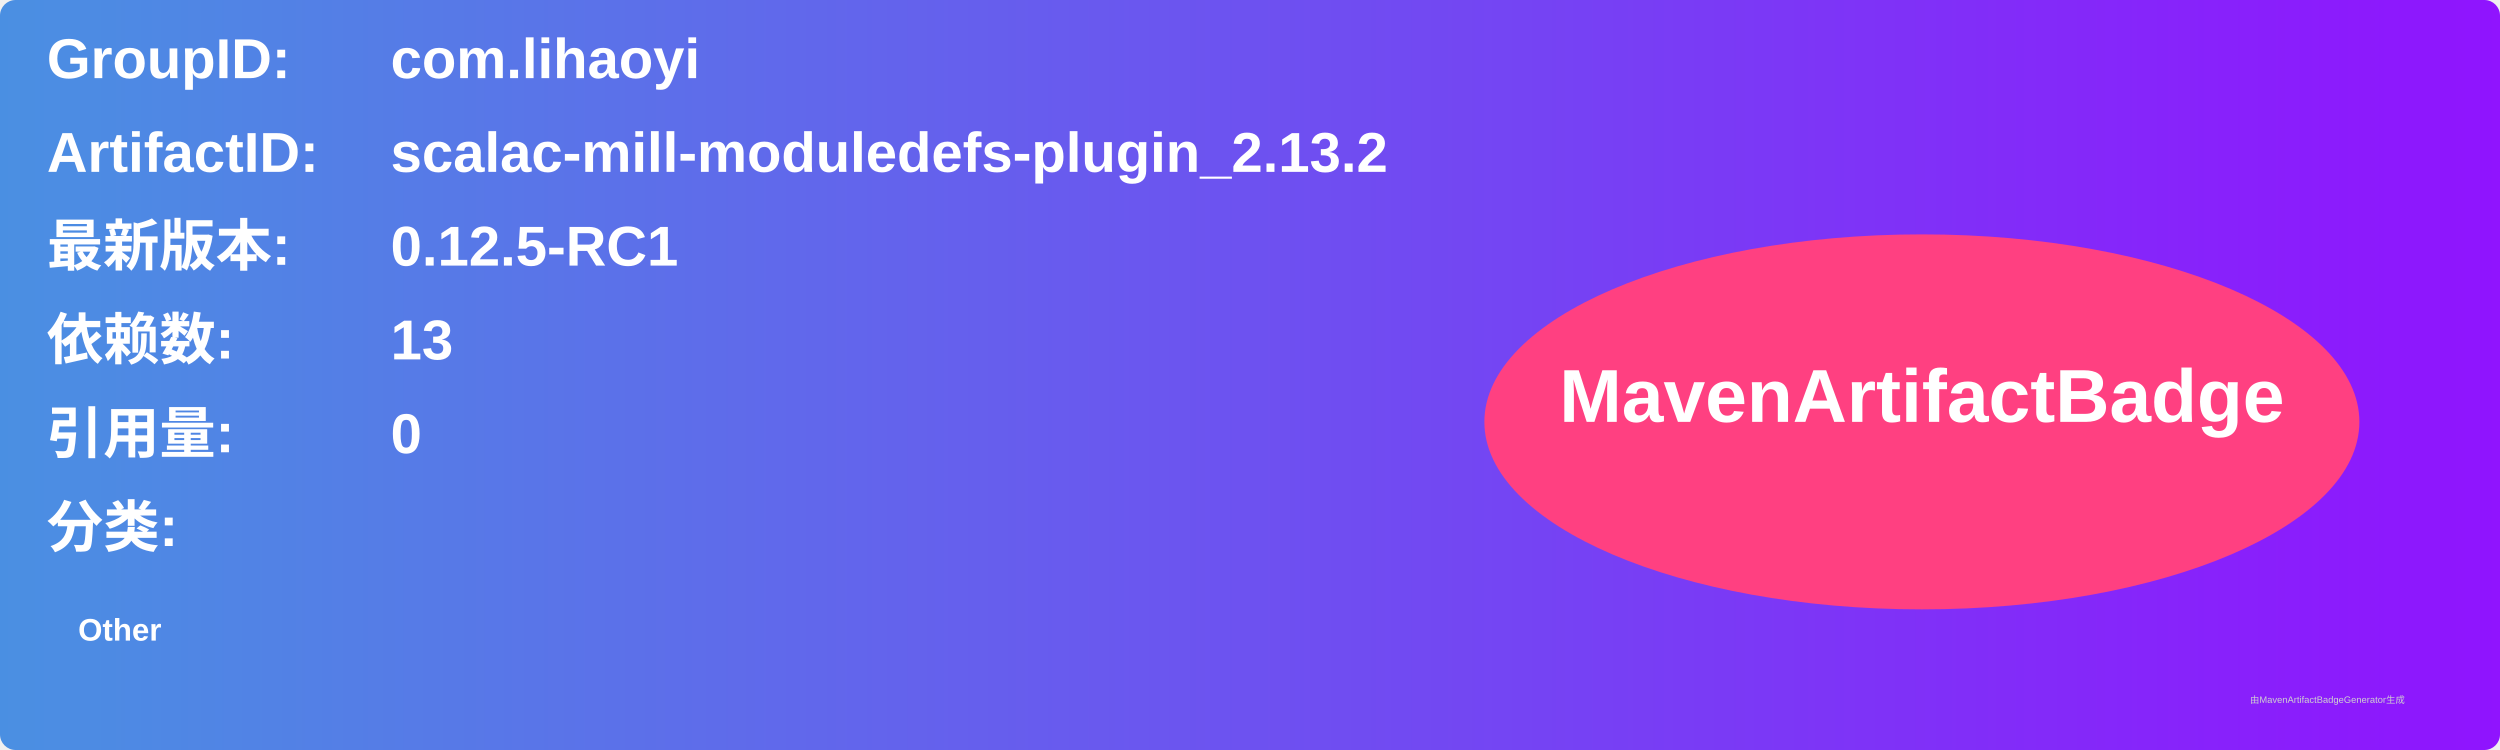
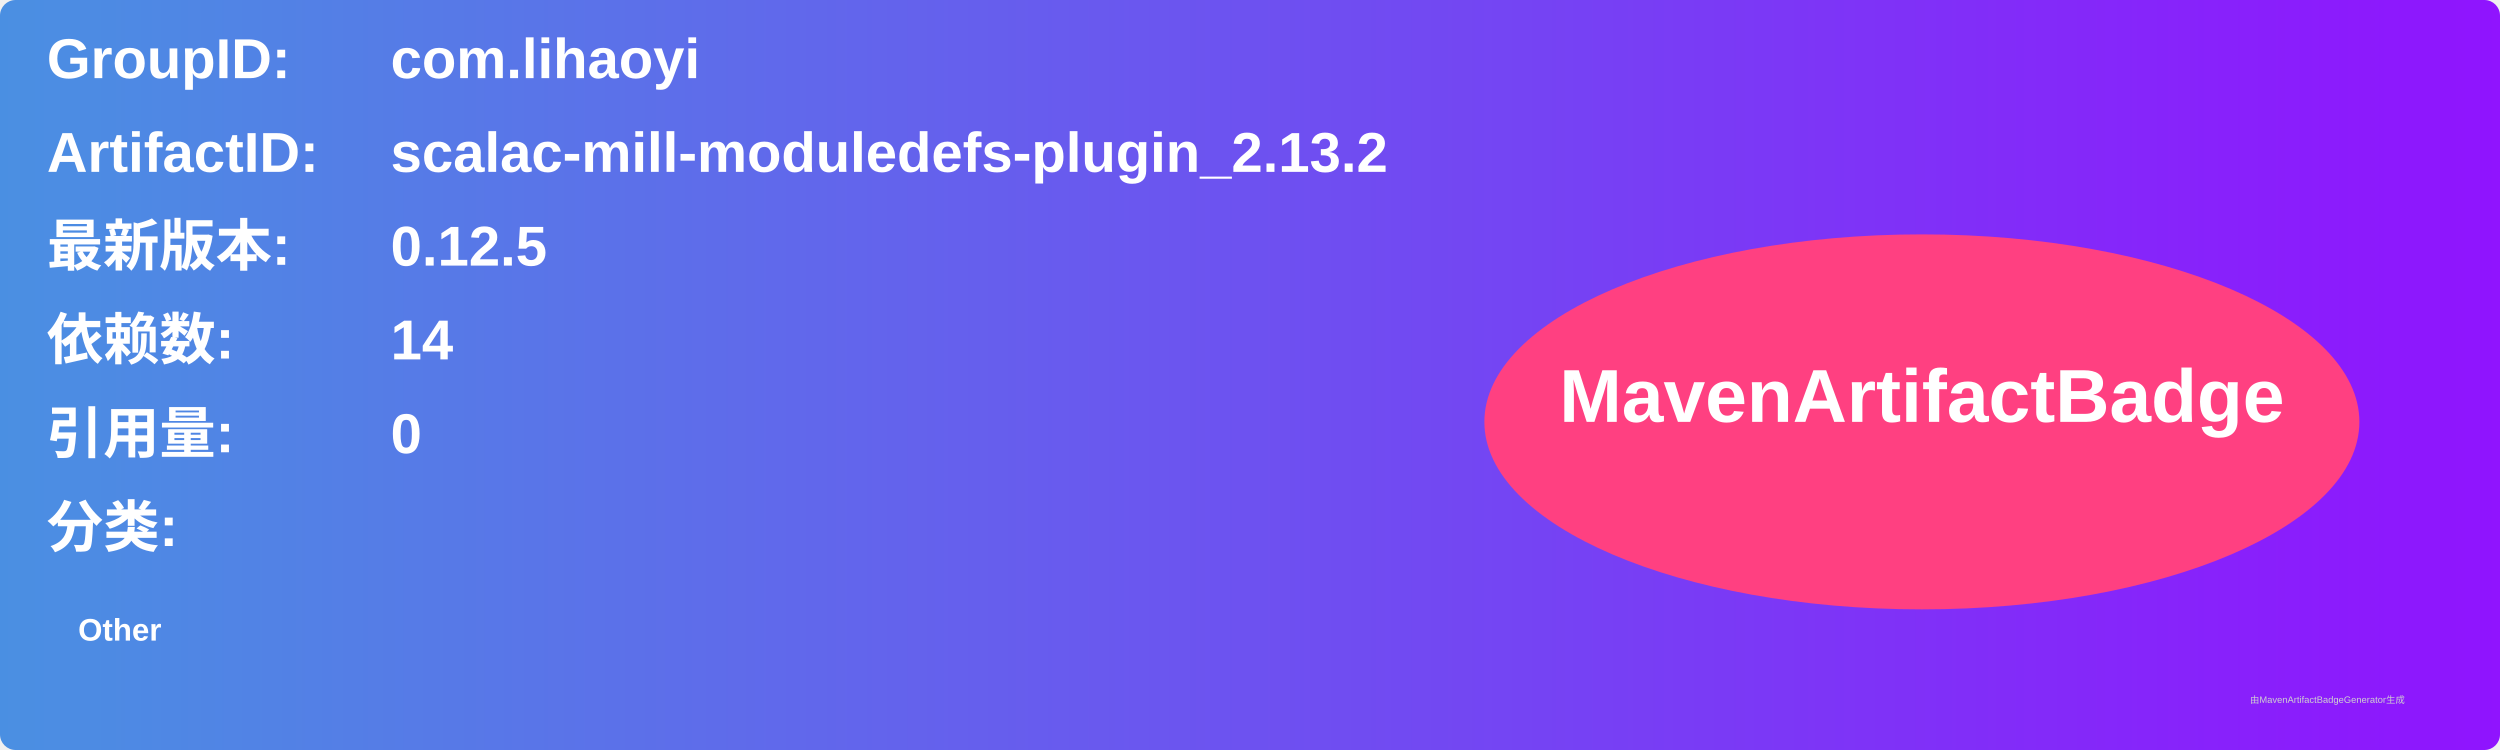
<svg xmlns="http://www.w3.org/2000/svg" width="800" height="240" viewBox="0 0 800 240">
  <linearGradient id="grad" x1="0%" y1="0%" x2="100%" y2="0%">
    <stop offset="0%" stop-color="#4a90e2" />
    <stop offset="100%" stop-color="#9013fe" />
  </linearGradient>
  <rect width="100%" height="100%" rx="5" ry="5" fill="url(#grad)" />
  <g transform="translate(15, 15)">
    <text x="0" y="10" font-family="Arial" font-size="18" fill="white" font-weight="bold" width="260">GroupID:</text>
    <text x="110" y="10" font-family="Arial" font-size="18" fill="white" font-weight="bold" width="460">com.lihaoyi</text>
    <text x="0" y="40" font-family="Arial" font-size="18" fill="white" font-weight="bold" width="260">ArtifactID:</text>
    <text x="110" y="40" font-family="Arial" font-size="18" fill="white" font-weight="bold" width="460">scalac-mill-moduledefs-plugin_2.13.2</text>
    <text x="0" y="70" font-family="Arial" font-size="18" fill="white" font-weight="bold">最新版本:</text>
    <text x="110" y="70" font-family="Arial" font-size="18" fill="white" font-weight="bold">
-       <tspan font-weight="bold">0.12.5-RC1</tspan>
+       <tspan font-weight="bold">0.12.5</tspan>
    </text>
    <text x="0" y="100" font-family="Arial" font-size="18" fill="white" font-weight="bold">依赖数: </text>
    <text x="110" y="100" font-family="Arial" font-size="18" fill="white">
-       <tspan font-weight="bold">13</tspan>
+       <tspan font-weight="bold">14</tspan>
    </text>
    <text x="0" y="130" font-family="Arial" font-size="18" fill="white" font-weight="bold">引用量: </text>
    <text x="110" y="130" font-family="Arial" font-size="18" fill="white">
      <tspan font-weight="bold">0</tspan>
    </text>
    <text x="0" y="160" font-family="Arial" font-size="18" fill="white" font-weight="bold">分类:</text>
    <text x="10" y="190" font-family="Arial" font-size="10" fill="white">
      <tspan font-weight="bold">Other</tspan>
    </text>
    <ellipse cx="600" cy="120" rx="140" ry="60" fill="#ff4081" />
    <text x="600" y="120" text-anchor="middle" font-family="Arial" font-size="24" fill="white" font-weight="bold">MavenArtifactBadge</text>
  </g>
  <text x="720" y="225" font-family="Arial" font-size="3" fill="#d0d0d0">由MavenArtifactBadgeGenerator生成</text>
</svg>
